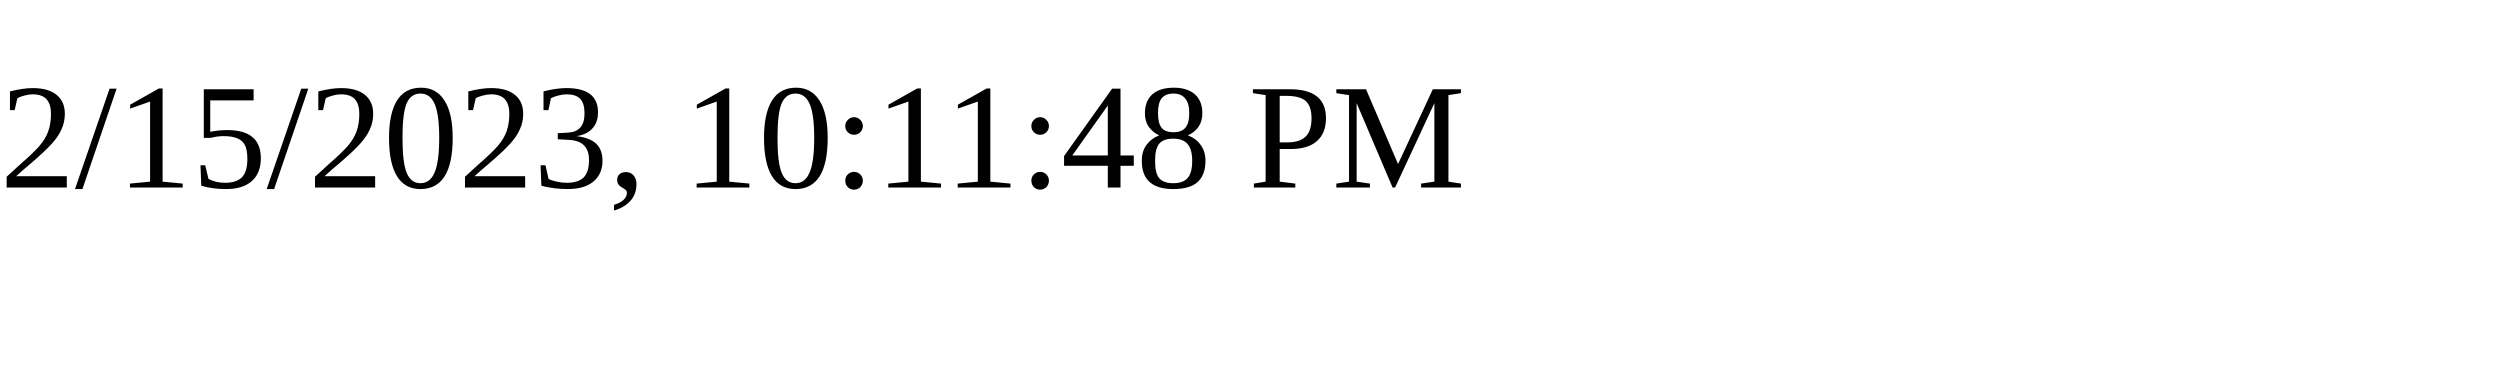
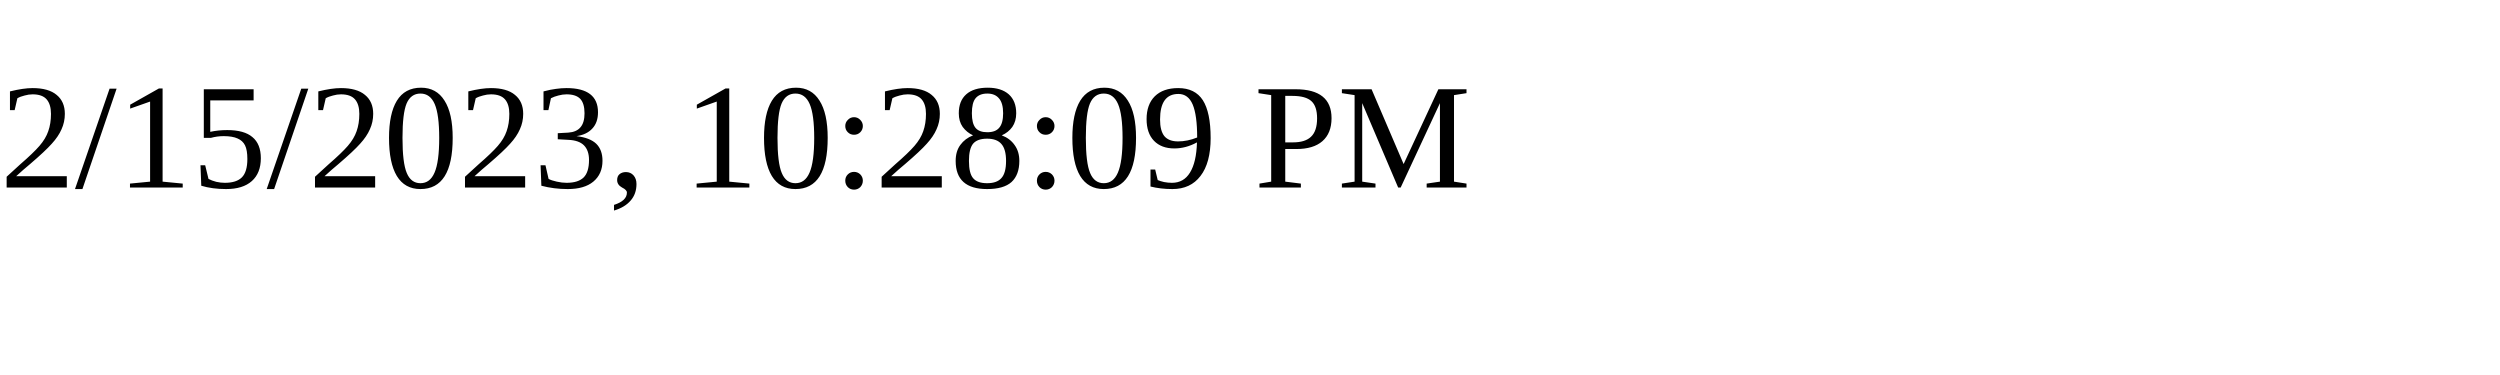
<svg xmlns="http://www.w3.org/2000/svg" height="30" width="200">
-   <text x="0" y="15">2/15/2023, 10:11:48 PM</text>
+   <text x="0" y="15">2/15/2023, 10:28:09 PM</text>
</svg>
